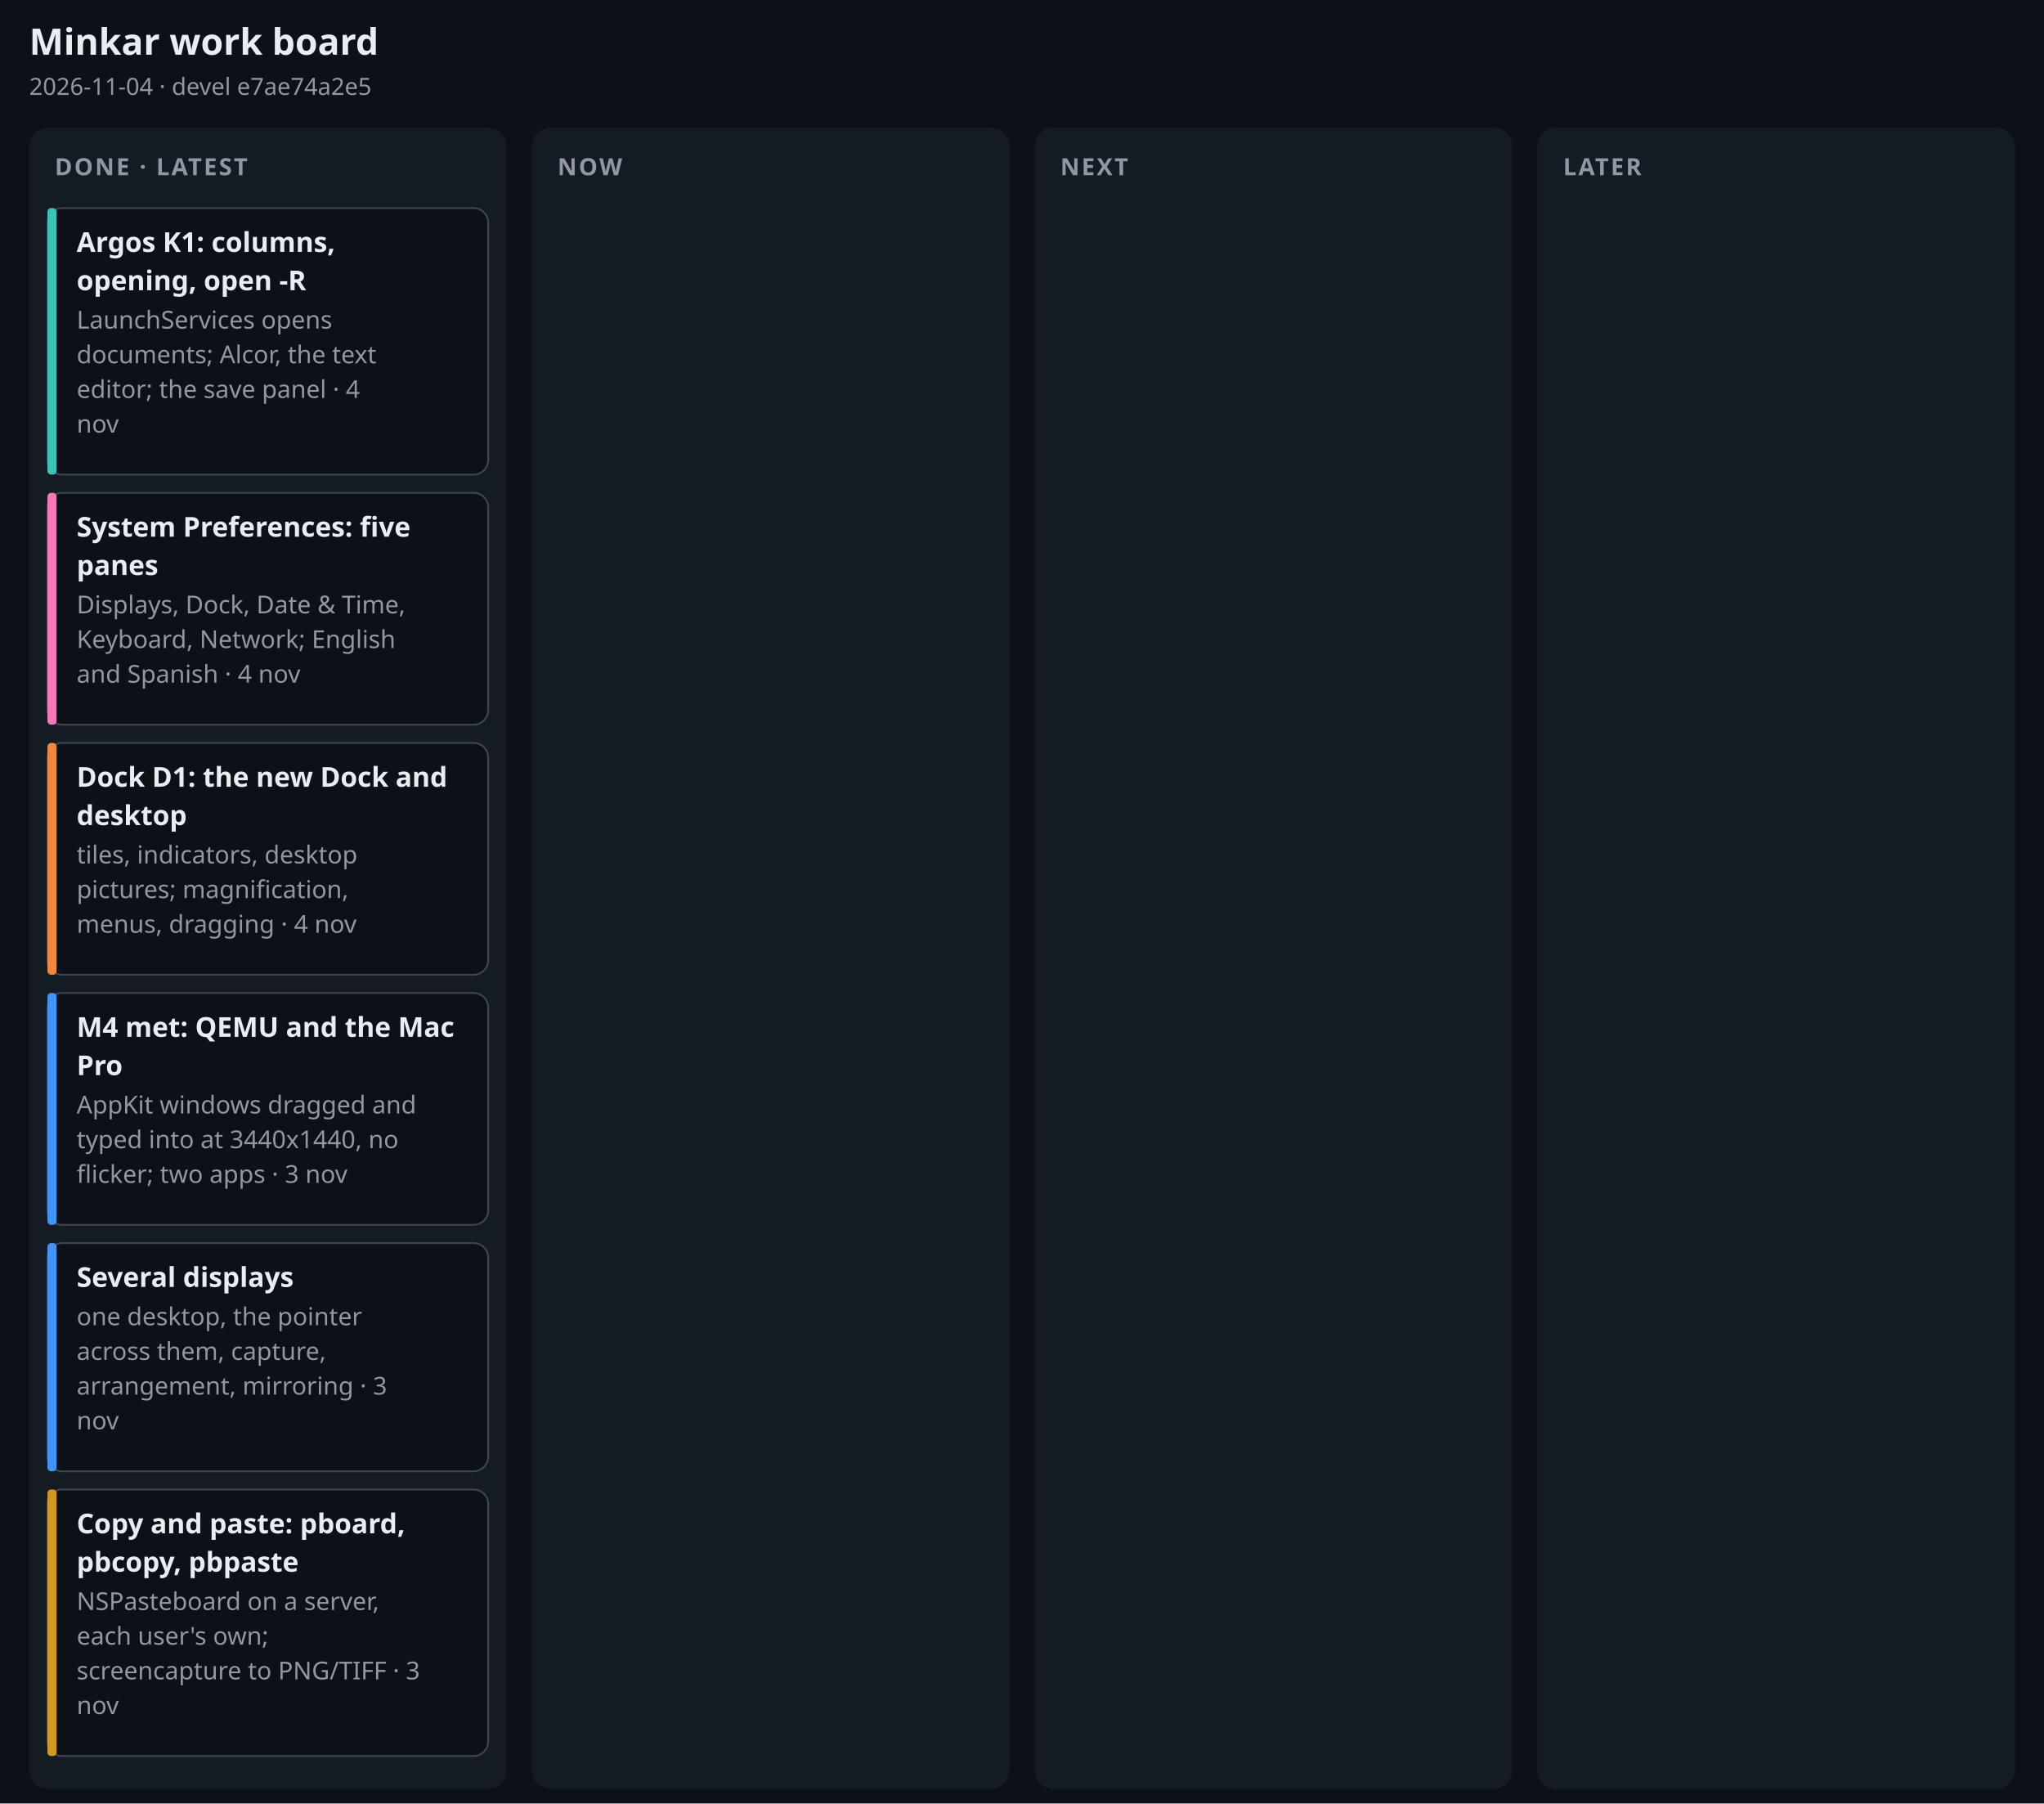
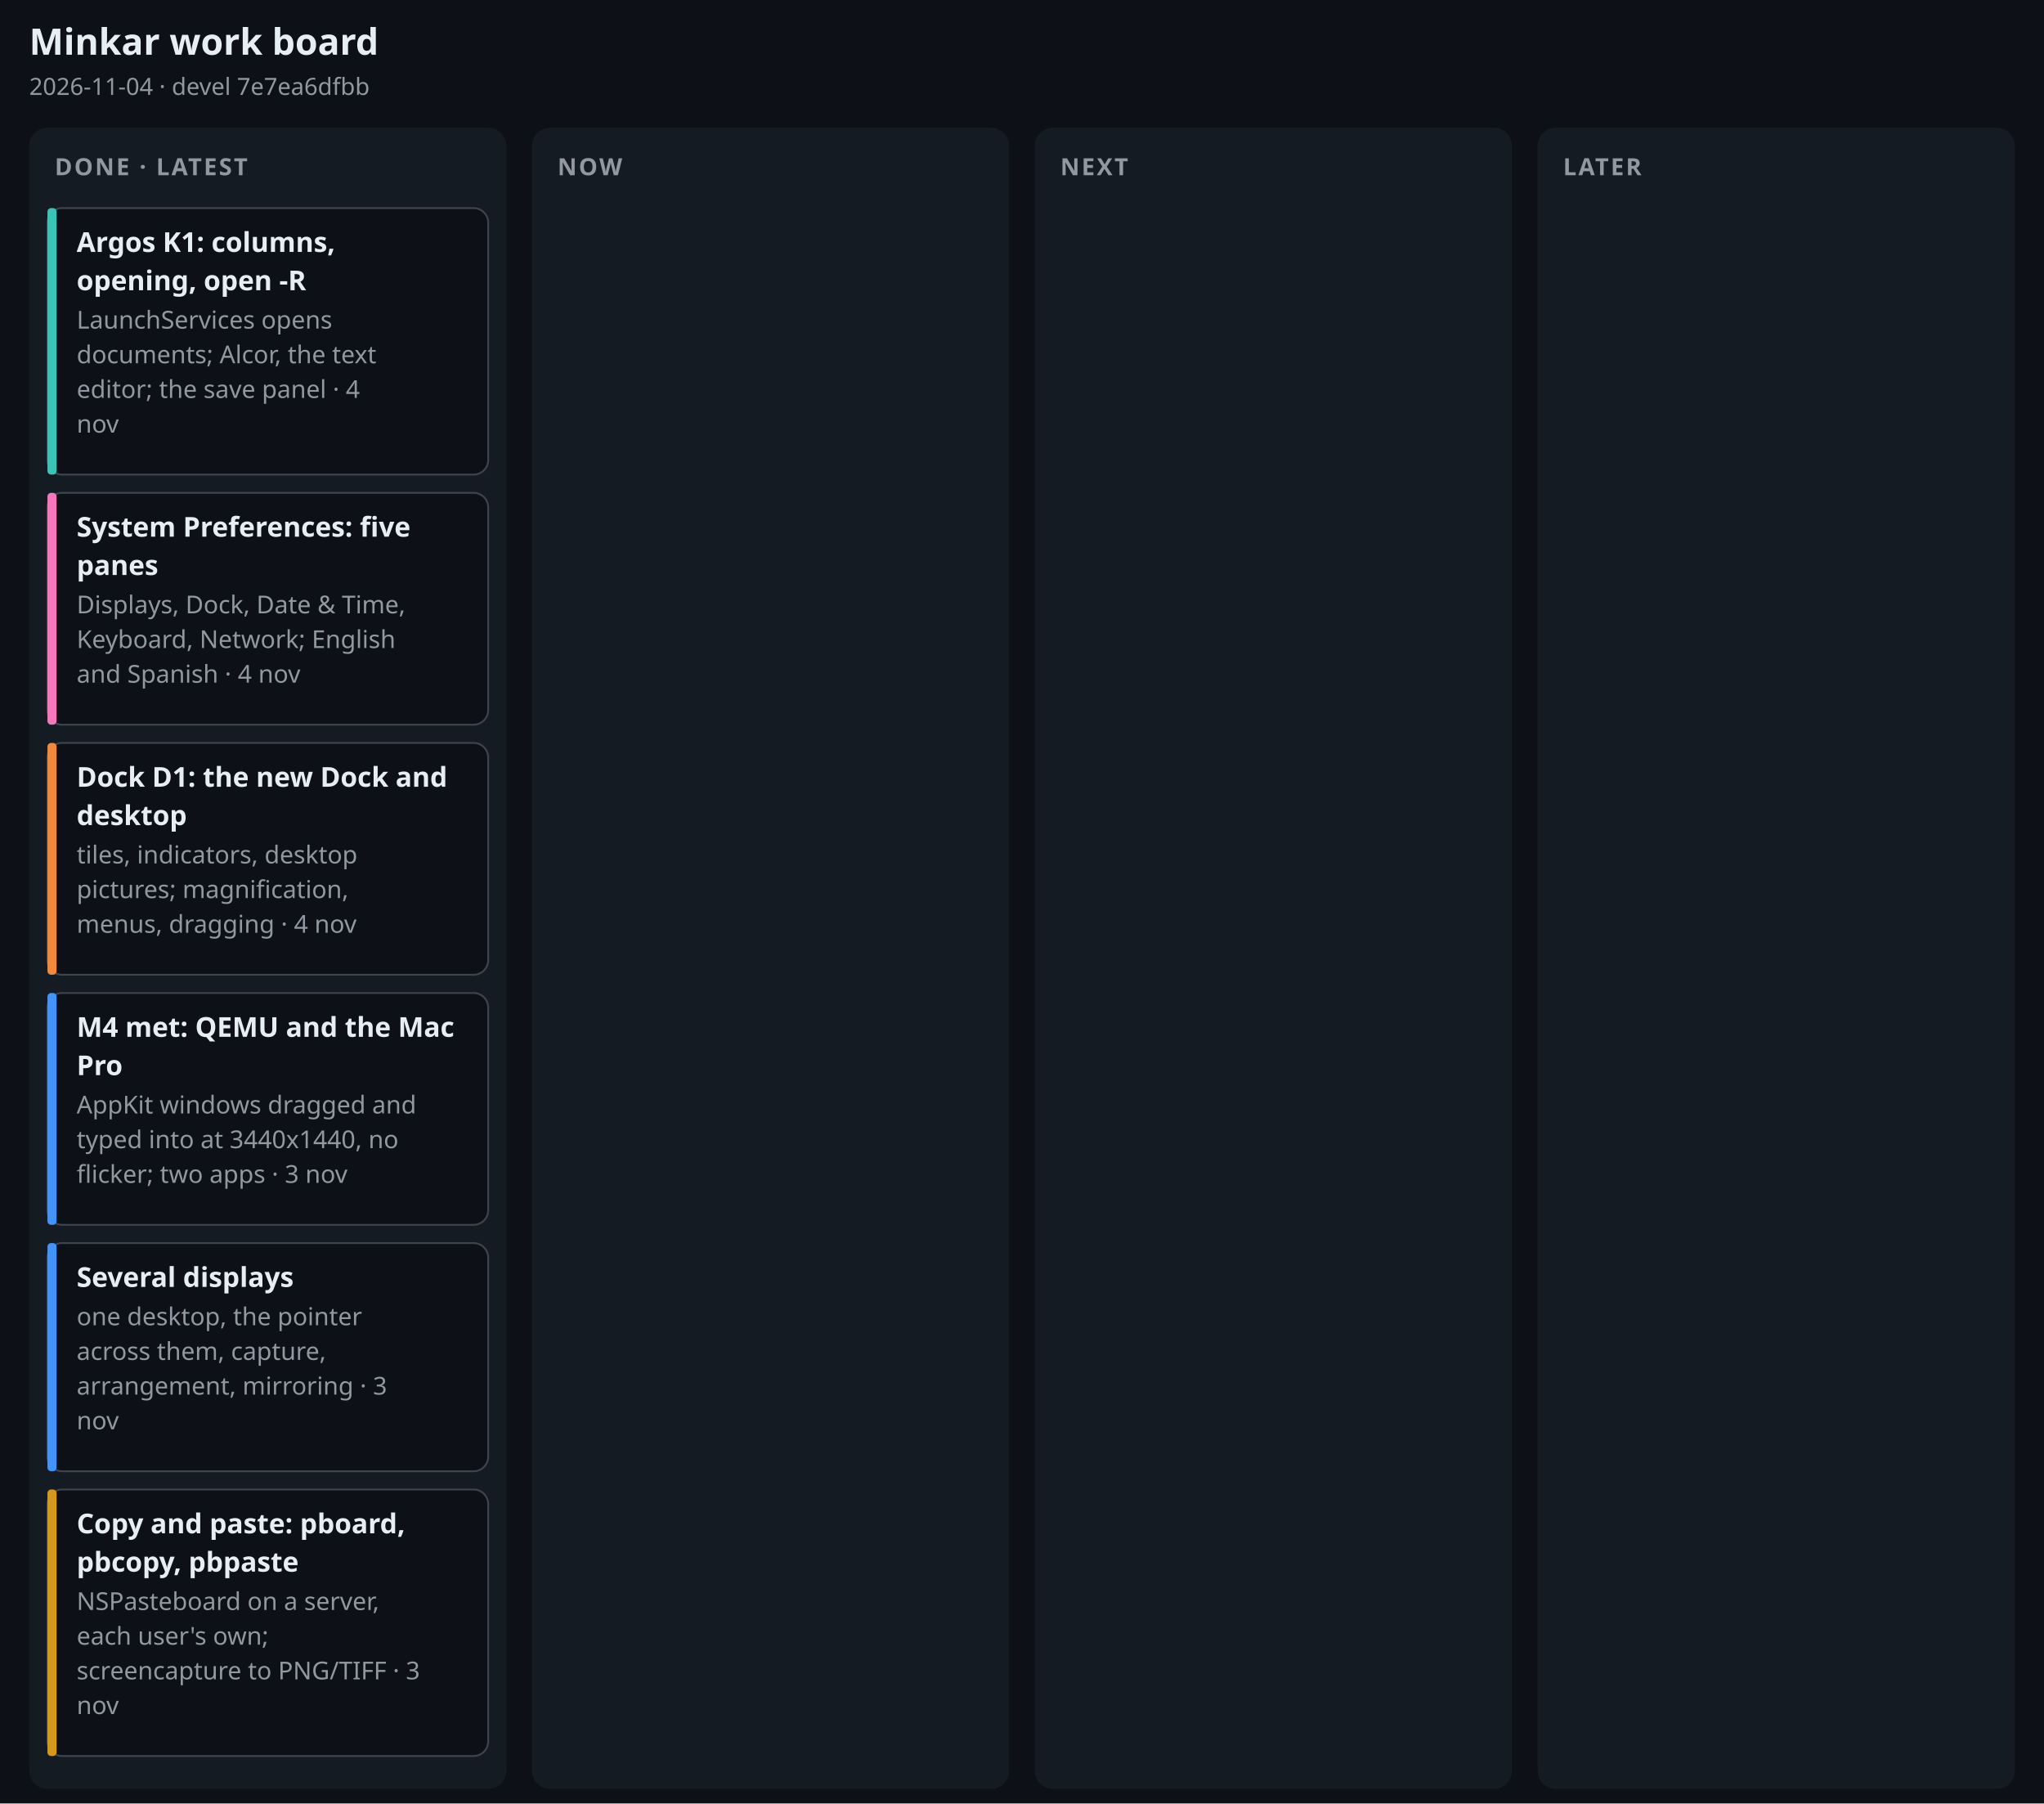
<svg xmlns="http://www.w3.org/2000/svg" width="1120" height="988" viewBox="0 0 1120 988" font-family="-apple-system, BlinkMacSystemFont, 'Segoe UI', 'Noto Sans', Helvetica, Arial, sans-serif" role="img" aria-label="Minkar work board, 2026-11-04">
  <rect width="1120" height="988" fill="#0d1117" />
  <text x="16" y="30" font-size="20" font-weight="700" fill="#e6edf3" text-anchor="start">Minkar work board</text>
-   <text x="16" y="52" font-size="13" font-weight="400" fill="#9198a1" text-anchor="start">2026-11-04 · devel e7ae74a2e5</text>
+   <text x="16" y="52" font-size="13" font-weight="400" fill="#9198a1" text-anchor="start">2026-11-04 · devel 7e7ea6dfbb</text>
  <rect x="16" y="70" width="261.5" height="910" rx="10" fill="#151b23" />
  <text x="30" y="96" font-size="13" font-weight="700" fill="#9198a1" text-anchor="start" letter-spacing=".08em">DONE · LATEST</text>
  <rect x="26" y="114" width="241.5" height="146" rx="8" fill="#0d1117" stroke="#3d444d" stroke-width="1" />
  <rect x="26" y="114" width="5" height="146" rx="2" fill="#3bc4b5" />
  <text x="42" y="138" font-size="15" font-weight="650" fill="#e6edf3" text-anchor="start">Argos K1: columns,</text>
  <text x="42" y="159" font-size="15" font-weight="650" fill="#e6edf3" text-anchor="start">opening, open -R</text>
  <text x="42" y="180" font-size="13.5" font-weight="400" fill="#9198a1" text-anchor="start">LaunchServices opens</text>
  <text x="42" y="199" font-size="13.5" font-weight="400" fill="#9198a1" text-anchor="start">documents; Alcor, the text</text>
  <text x="42" y="218" font-size="13.5" font-weight="400" fill="#9198a1" text-anchor="start">editor; the save panel · 4</text>
  <text x="42" y="237" font-size="13.5" font-weight="400" fill="#9198a1" text-anchor="start">nov</text>
  <rect x="26" y="270" width="241.5" height="127" rx="8" fill="#0d1117" stroke="#3d444d" stroke-width="1" />
  <rect x="26" y="270" width="5" height="127" rx="2" fill="#f778ba" />
  <text x="42" y="294" font-size="15" font-weight="650" fill="#e6edf3" text-anchor="start">System Preferences: five</text>
  <text x="42" y="315" font-size="15" font-weight="650" fill="#e6edf3" text-anchor="start">panes</text>
  <text x="42" y="336" font-size="13.5" font-weight="400" fill="#9198a1" text-anchor="start">Displays, Dock, Date &amp; Time,</text>
  <text x="42" y="355" font-size="13.5" font-weight="400" fill="#9198a1" text-anchor="start">Keyboard, Network; English</text>
  <text x="42" y="374" font-size="13.5" font-weight="400" fill="#9198a1" text-anchor="start">and Spanish · 4 nov</text>
  <rect x="26" y="407" width="241.5" height="127" rx="8" fill="#0d1117" stroke="#3d444d" stroke-width="1" />
  <rect x="26" y="407" width="5" height="127" rx="2" fill="#f0883e" />
  <text x="42" y="431" font-size="15" font-weight="650" fill="#e6edf3" text-anchor="start">Dock D1: the new Dock and</text>
  <text x="42" y="452" font-size="15" font-weight="650" fill="#e6edf3" text-anchor="start">desktop</text>
  <text x="42" y="473" font-size="13.5" font-weight="400" fill="#9198a1" text-anchor="start">tiles, indicators, desktop</text>
  <text x="42" y="492" font-size="13.5" font-weight="400" fill="#9198a1" text-anchor="start">pictures; magnification,</text>
  <text x="42" y="511" font-size="13.5" font-weight="400" fill="#9198a1" text-anchor="start">menus, dragging · 4 nov</text>
  <rect x="26" y="544" width="241.5" height="127" rx="8" fill="#0d1117" stroke="#3d444d" stroke-width="1" />
  <rect x="26" y="544" width="5" height="127" rx="2" fill="#4493f8" />
  <text x="42" y="568" font-size="15" font-weight="650" fill="#e6edf3" text-anchor="start">M4 met: QEMU and the Mac</text>
  <text x="42" y="589" font-size="15" font-weight="650" fill="#e6edf3" text-anchor="start">Pro</text>
  <text x="42" y="610" font-size="13.5" font-weight="400" fill="#9198a1" text-anchor="start">AppKit windows dragged and</text>
  <text x="42" y="629" font-size="13.5" font-weight="400" fill="#9198a1" text-anchor="start">typed into at 3440x1440, no</text>
  <text x="42" y="648" font-size="13.5" font-weight="400" fill="#9198a1" text-anchor="start">flicker; two apps · 3 nov</text>
  <rect x="26" y="681" width="241.5" height="125" rx="8" fill="#0d1117" stroke="#3d444d" stroke-width="1" />
  <rect x="26" y="681" width="5" height="125" rx="2" fill="#4493f8" />
  <text x="42" y="705" font-size="15" font-weight="650" fill="#e6edf3" text-anchor="start">Several displays</text>
  <text x="42" y="726" font-size="13.5" font-weight="400" fill="#9198a1" text-anchor="start">one desktop, the pointer</text>
  <text x="42" y="745" font-size="13.5" font-weight="400" fill="#9198a1" text-anchor="start">across them, capture,</text>
  <text x="42" y="764" font-size="13.5" font-weight="400" fill="#9198a1" text-anchor="start">arrangement, mirroring · 3</text>
  <text x="42" y="783" font-size="13.5" font-weight="400" fill="#9198a1" text-anchor="start">nov</text>
  <rect x="26" y="816" width="241.5" height="146" rx="8" fill="#0d1117" stroke="#3d444d" stroke-width="1" />
  <rect x="26" y="816" width="5" height="146" rx="2" fill="#d29922" />
  <text x="42" y="840" font-size="15" font-weight="650" fill="#e6edf3" text-anchor="start">Copy and paste: pboard,</text>
  <text x="42" y="861" font-size="15" font-weight="650" fill="#e6edf3" text-anchor="start">pbcopy, pbpaste</text>
  <text x="42" y="882" font-size="13.5" font-weight="400" fill="#9198a1" text-anchor="start">NSPasteboard on a server,</text>
  <text x="42" y="901" font-size="13.5" font-weight="400" fill="#9198a1" text-anchor="start">each user's own;</text>
  <text x="42" y="920" font-size="13.5" font-weight="400" fill="#9198a1" text-anchor="start">screencapture to PNG/TIFF · 3</text>
  <text x="42" y="939" font-size="13.5" font-weight="400" fill="#9198a1" text-anchor="start">nov</text>
  <rect x="291.5" y="70" width="261.5" height="910" rx="10" fill="#151b23" />
  <text x="305.5" y="96" font-size="13" font-weight="700" fill="#9198a1" text-anchor="start" letter-spacing=".08em">NOW</text>
  <rect x="567" y="70" width="261.5" height="910" rx="10" fill="#151b23" />
  <text x="581" y="96" font-size="13" font-weight="700" fill="#9198a1" text-anchor="start" letter-spacing=".08em">NEXT</text>
  <rect x="842.5" y="70" width="261.5" height="910" rx="10" fill="#151b23" />
  <text x="856.5" y="96" font-size="13" font-weight="700" fill="#9198a1" text-anchor="start" letter-spacing=".08em">LATER</text>
</svg>
